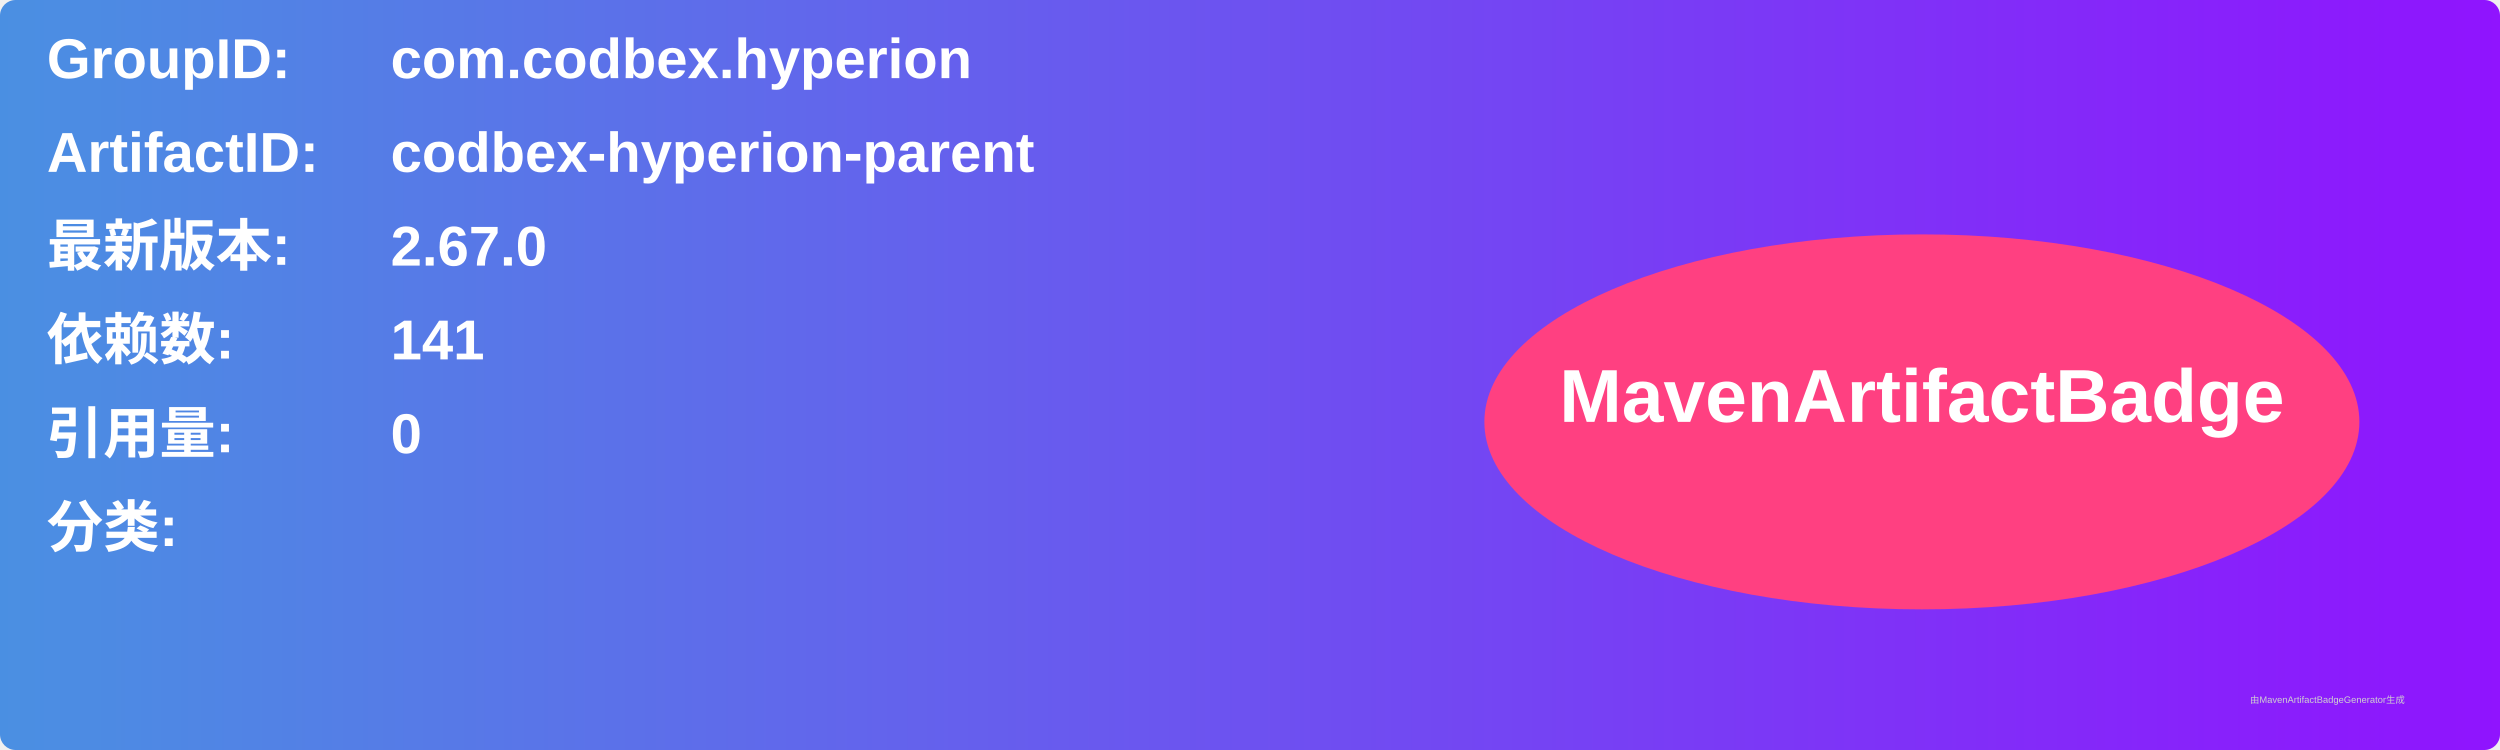
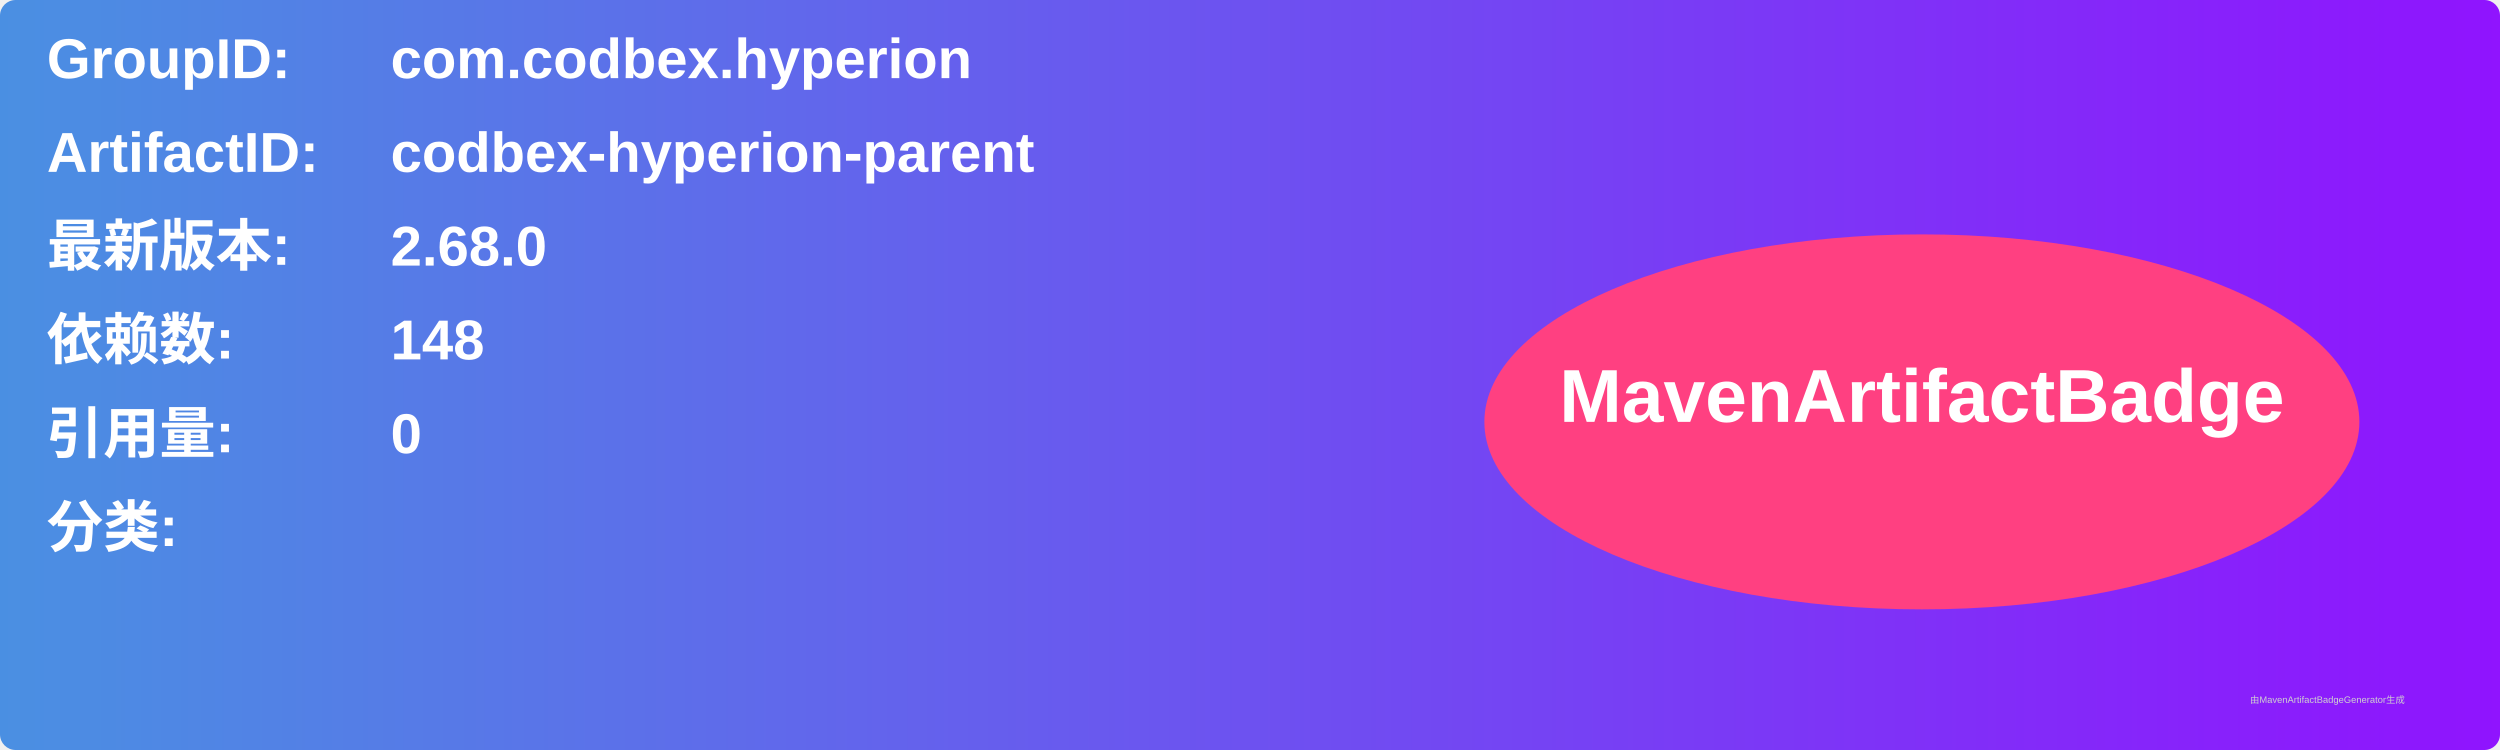
<svg xmlns="http://www.w3.org/2000/svg" width="800" height="240" viewBox="0 0 800 240">
  <linearGradient id="grad" x1="0%" y1="0%" x2="100%" y2="0%">
    <stop offset="0%" stop-color="#4a90e2" />
    <stop offset="100%" stop-color="#9013fe" />
  </linearGradient>
  <rect width="100%" height="100%" rx="5" ry="5" fill="url(#grad)" />
  <g transform="translate(15, 15)">
    <text x="0" y="10" font-family="Arial" font-size="18" fill="white" font-weight="bold" width="260">GroupID:</text>
    <text x="110" y="10" font-family="Arial" font-size="18" fill="white" font-weight="bold" width="460">com.codbex.hyperion</text>
    <text x="0" y="40" font-family="Arial" font-size="18" fill="white" font-weight="bold" width="260">ArtifactID:</text>
    <text x="110" y="40" font-family="Arial" font-size="18" fill="white" font-weight="bold" width="460">codbex-hyperion-parent</text>
    <text x="0" y="70" font-family="Arial" font-size="18" fill="white" font-weight="bold">最新版本:</text>
    <text x="110" y="70" font-family="Arial" font-size="18" fill="white" font-weight="bold">
-       <tspan font-weight="bold">2.67.0</tspan>
+       <tspan font-weight="bold">2.68.0</tspan>
    </text>
    <text x="0" y="100" font-family="Arial" font-size="18" fill="white" font-weight="bold">依赖数: </text>
    <text x="110" y="100" font-family="Arial" font-size="18" fill="white">
-       <tspan font-weight="bold">141</tspan>
+       <tspan font-weight="bold">148</tspan>
    </text>
    <text x="0" y="130" font-family="Arial" font-size="18" fill="white" font-weight="bold">引用量: </text>
    <text x="110" y="130" font-family="Arial" font-size="18" fill="white">
      <tspan font-weight="bold">0</tspan>
    </text>
    <text x="0" y="160" font-family="Arial" font-size="18" fill="white" font-weight="bold">分类:</text>
    <text x="10" y="190" font-family="Arial" font-size="10" fill="white">
      <tspan font-weight="bold" />
    </text>
    <ellipse cx="600" cy="120" rx="140" ry="60" fill="#ff4081" />
    <text x="600" y="120" text-anchor="middle" font-family="Arial" font-size="24" fill="white" font-weight="bold">MavenArtifactBadge</text>
  </g>
  <text x="720" y="225" font-family="Arial" font-size="3" fill="#d0d0d0">由MavenArtifactBadgeGenerator生成</text>
</svg>
